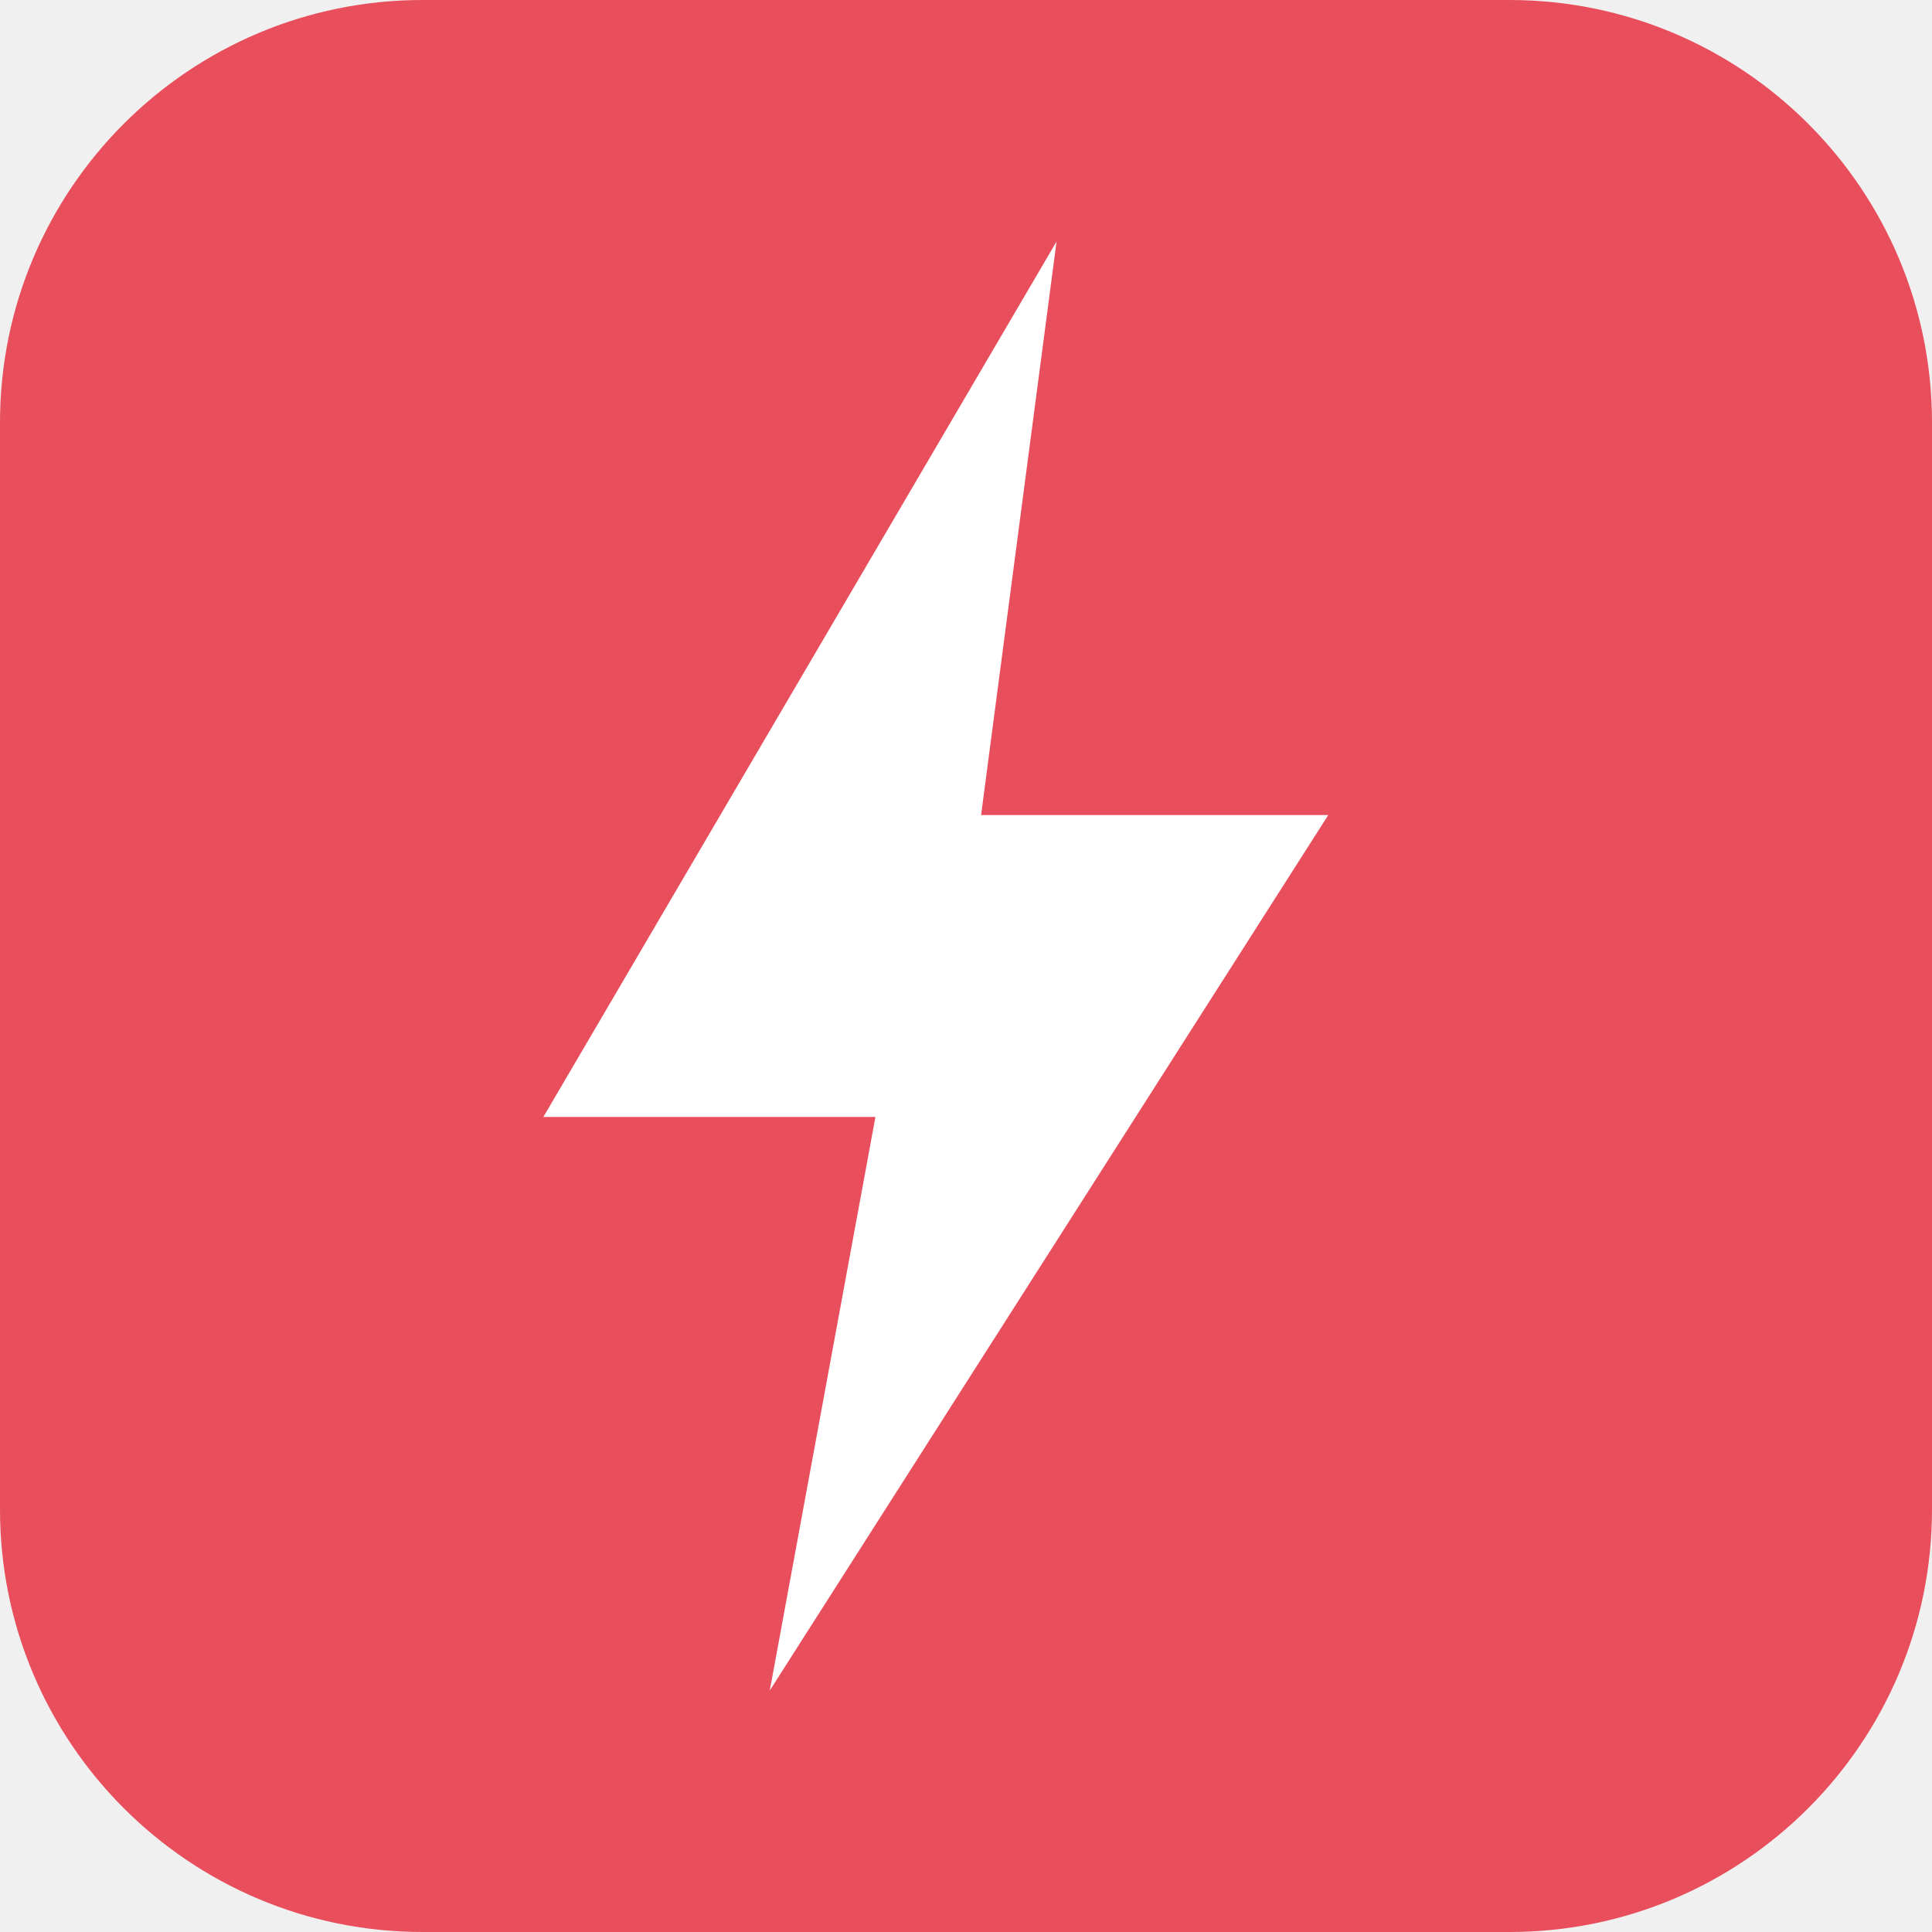
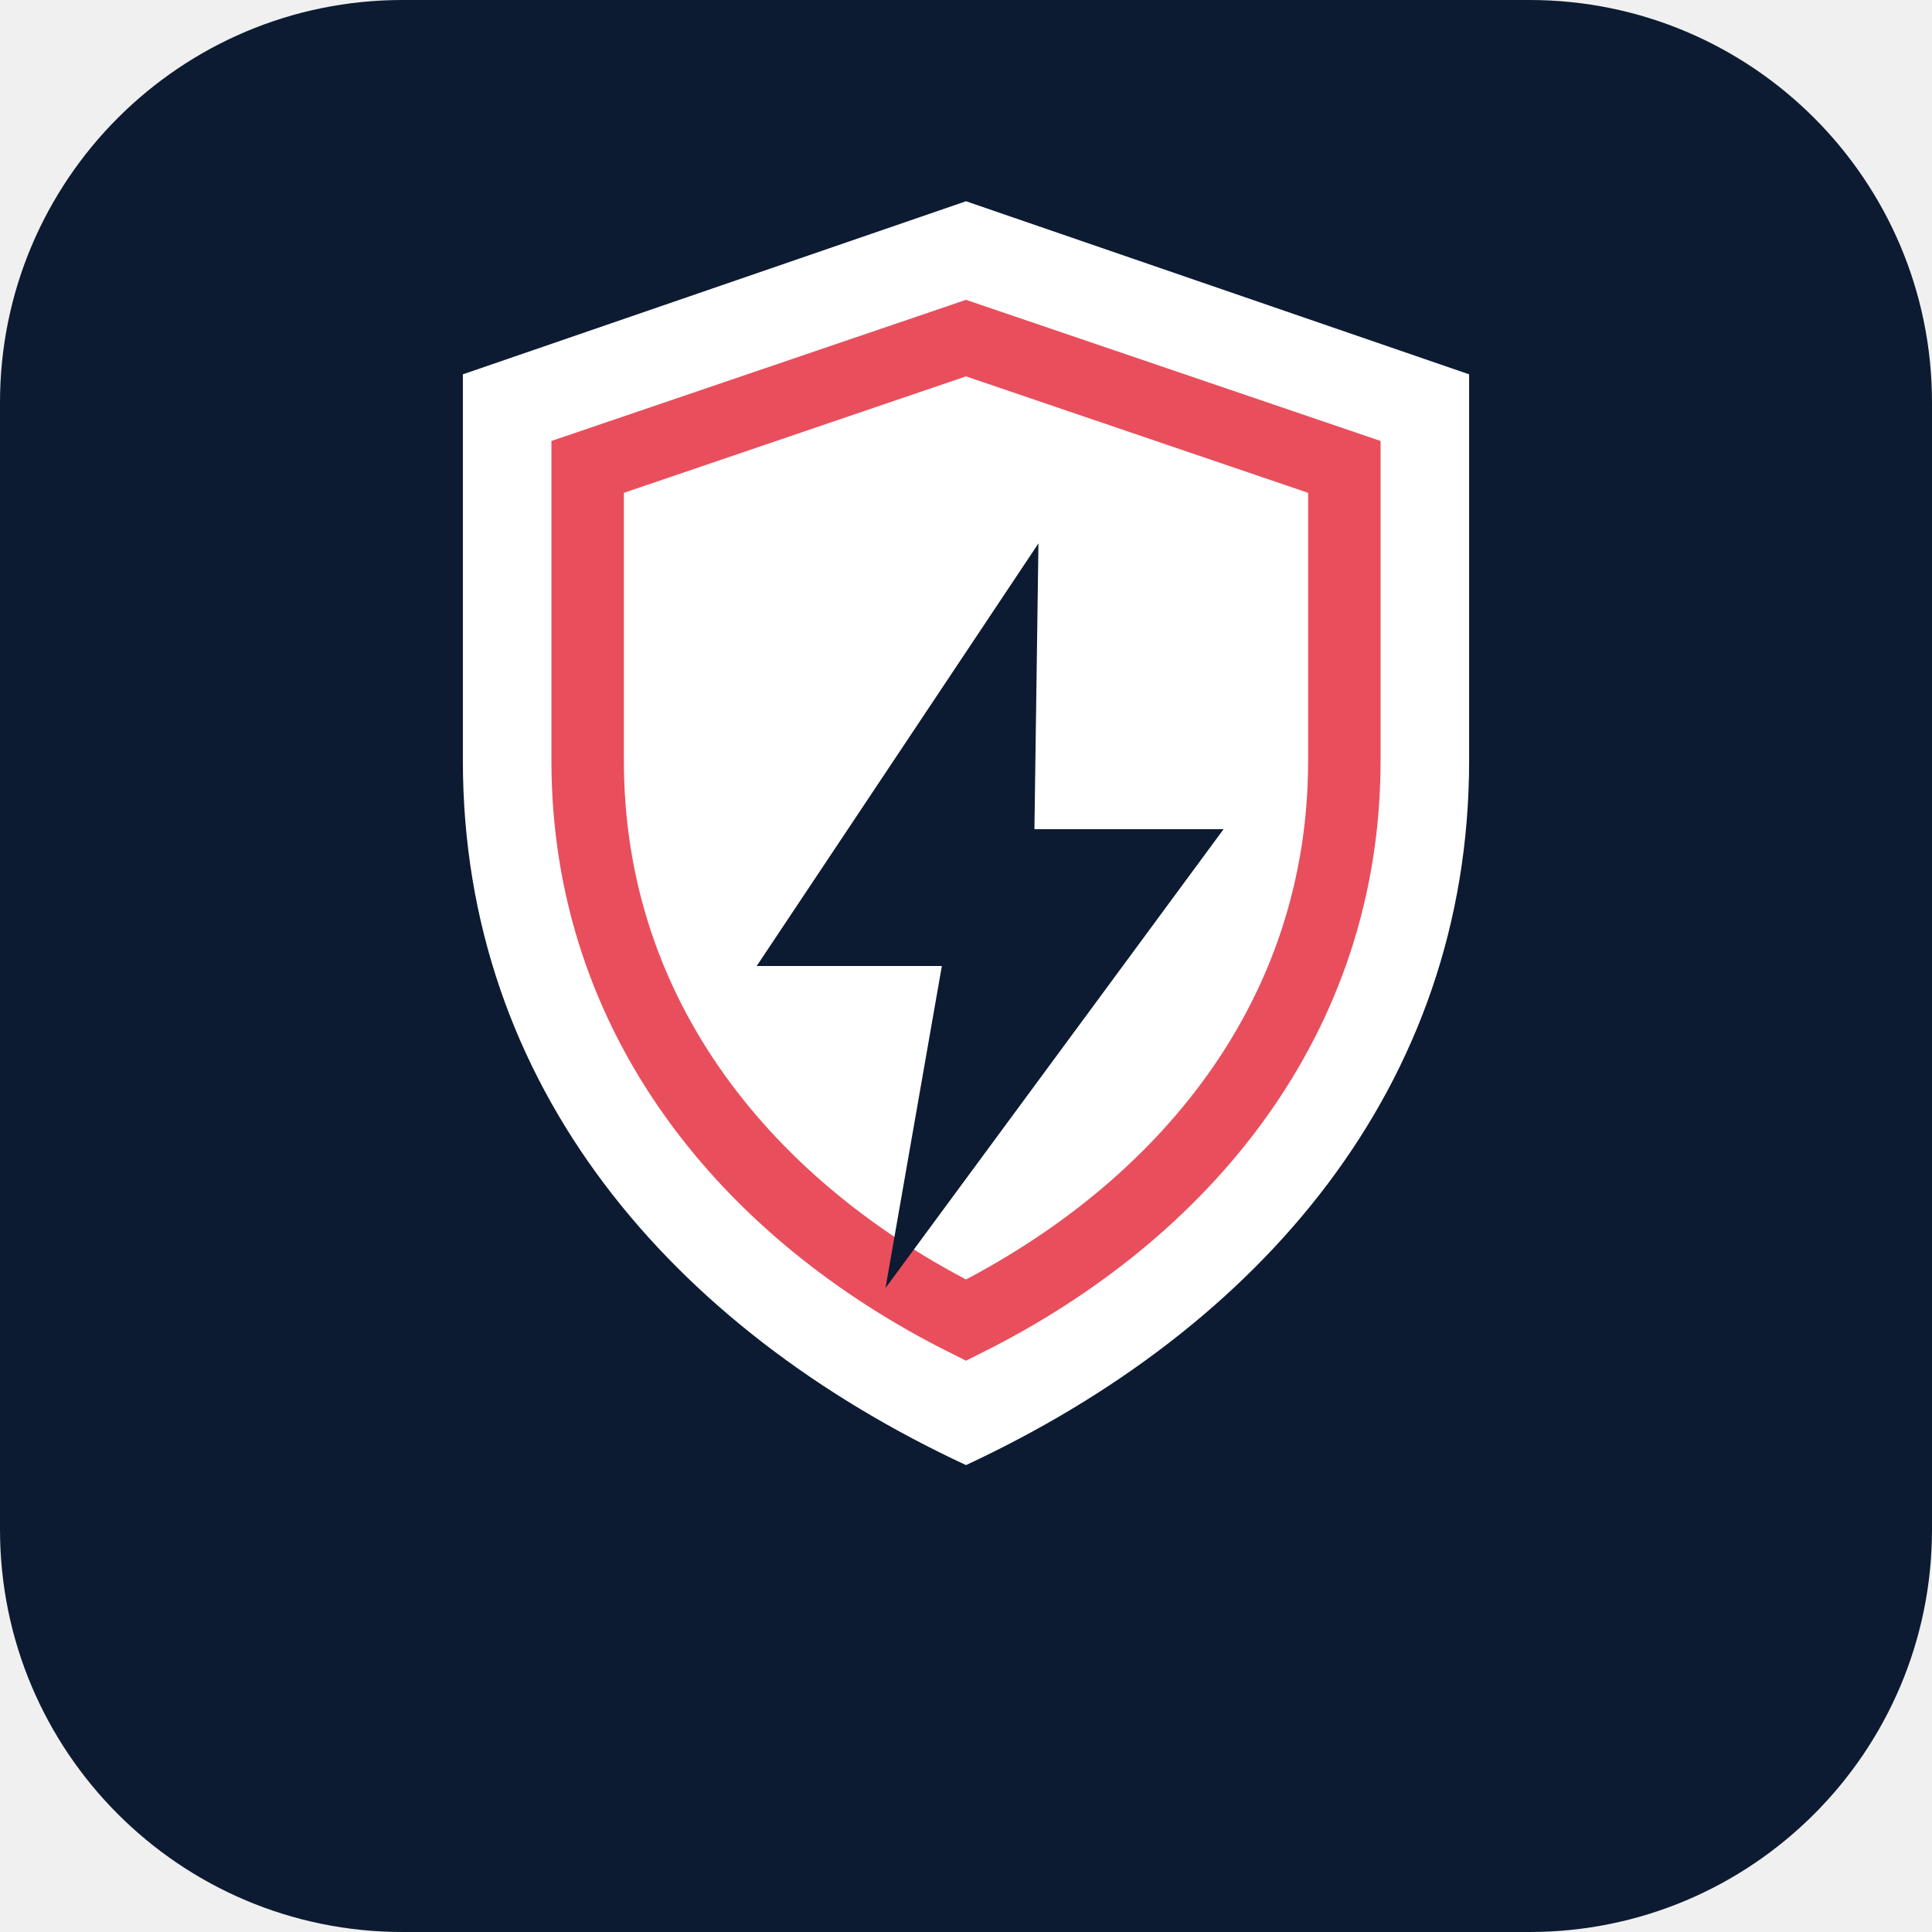
- <svg xmlns="http://www.w3.org/2000/svg" viewBox="0 0 64 64">
-   <rect width="64" height="64" rx="14" fill="#E94E5C" />
-   <path d="M35 8L18 37h11l-3.5 19L44 27H32.5L35 8z" fill="#fff" />
+ <svg xmlns="http://www.w3.org/2000/svg" viewBox="0 0 48 48">
+   <rect width="48" height="48" rx="10" fill="#0C1B31" />
+   <path fill="#fff" d="M24 5l12.5 4.3v9.6c0 8.1-5.2 14.1-12.5 17.5C16.7 33 11.5 27 11.5 18.9V9.3z" />
+   <path fill="none" stroke="#E94E5C" stroke-width="1.8" d="M24 8.4l9.4 3.2v7.3c0 6.4-4 11.2-9.4 13.9-5.4-2.7-9.4-7.5-9.4-13.9v-7.3z" />
+   <path fill="#0C1B31" d="M25.8 13.5L18.8 24h4.6l-1.4 8 8.4-11.4h-4.7z" />
</svg>
